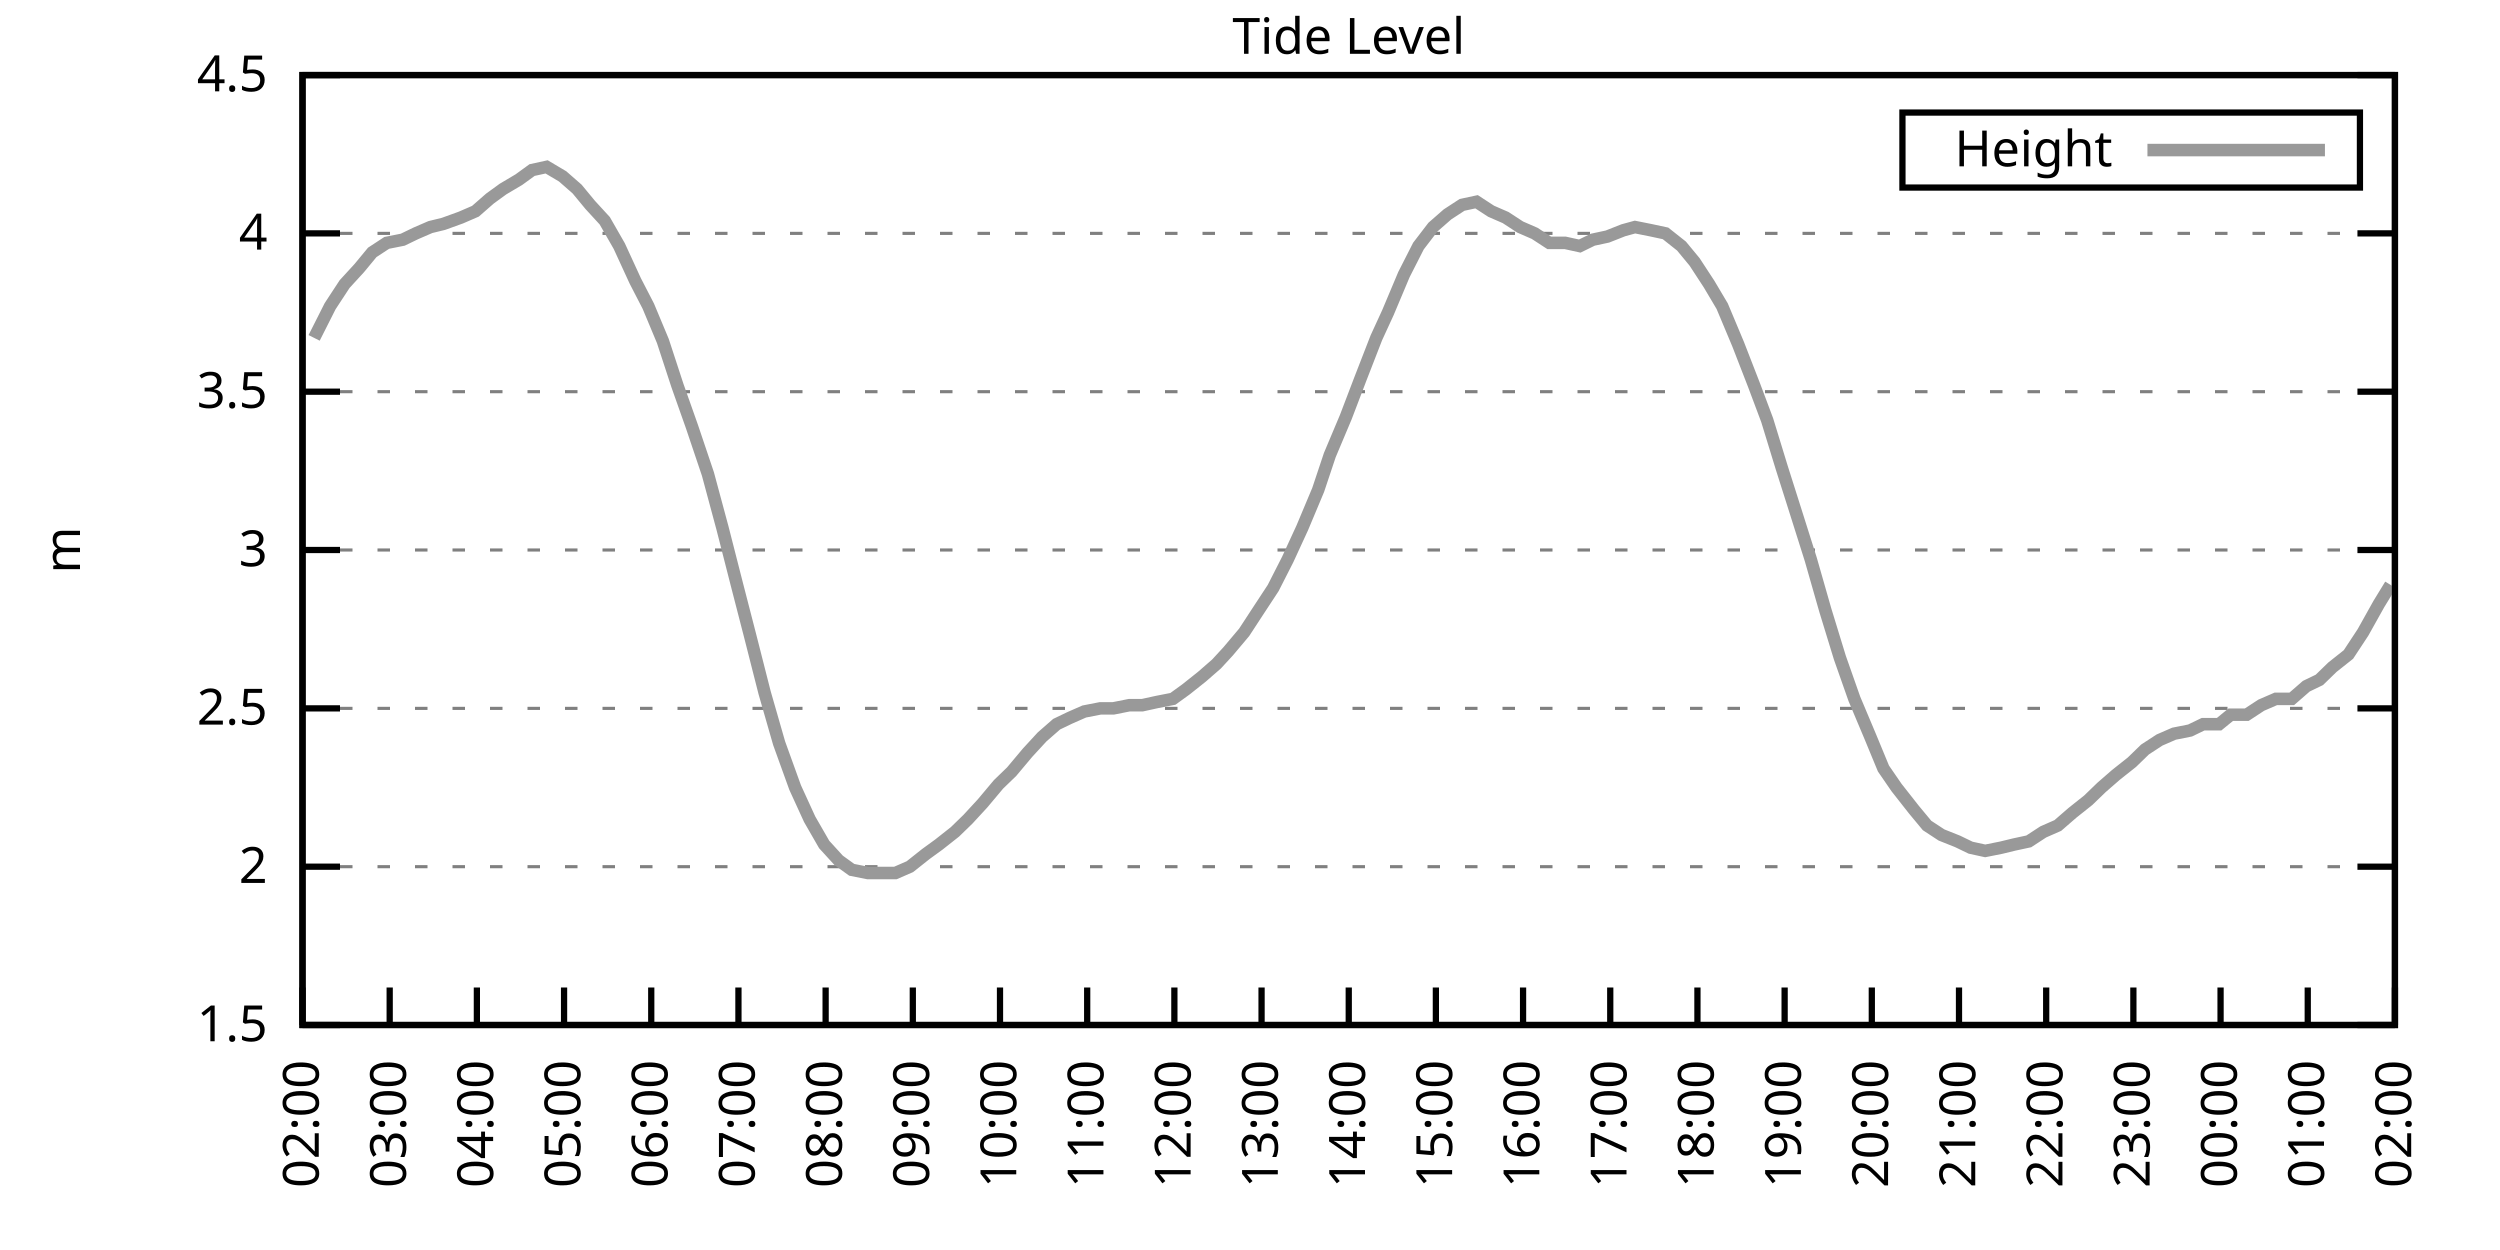
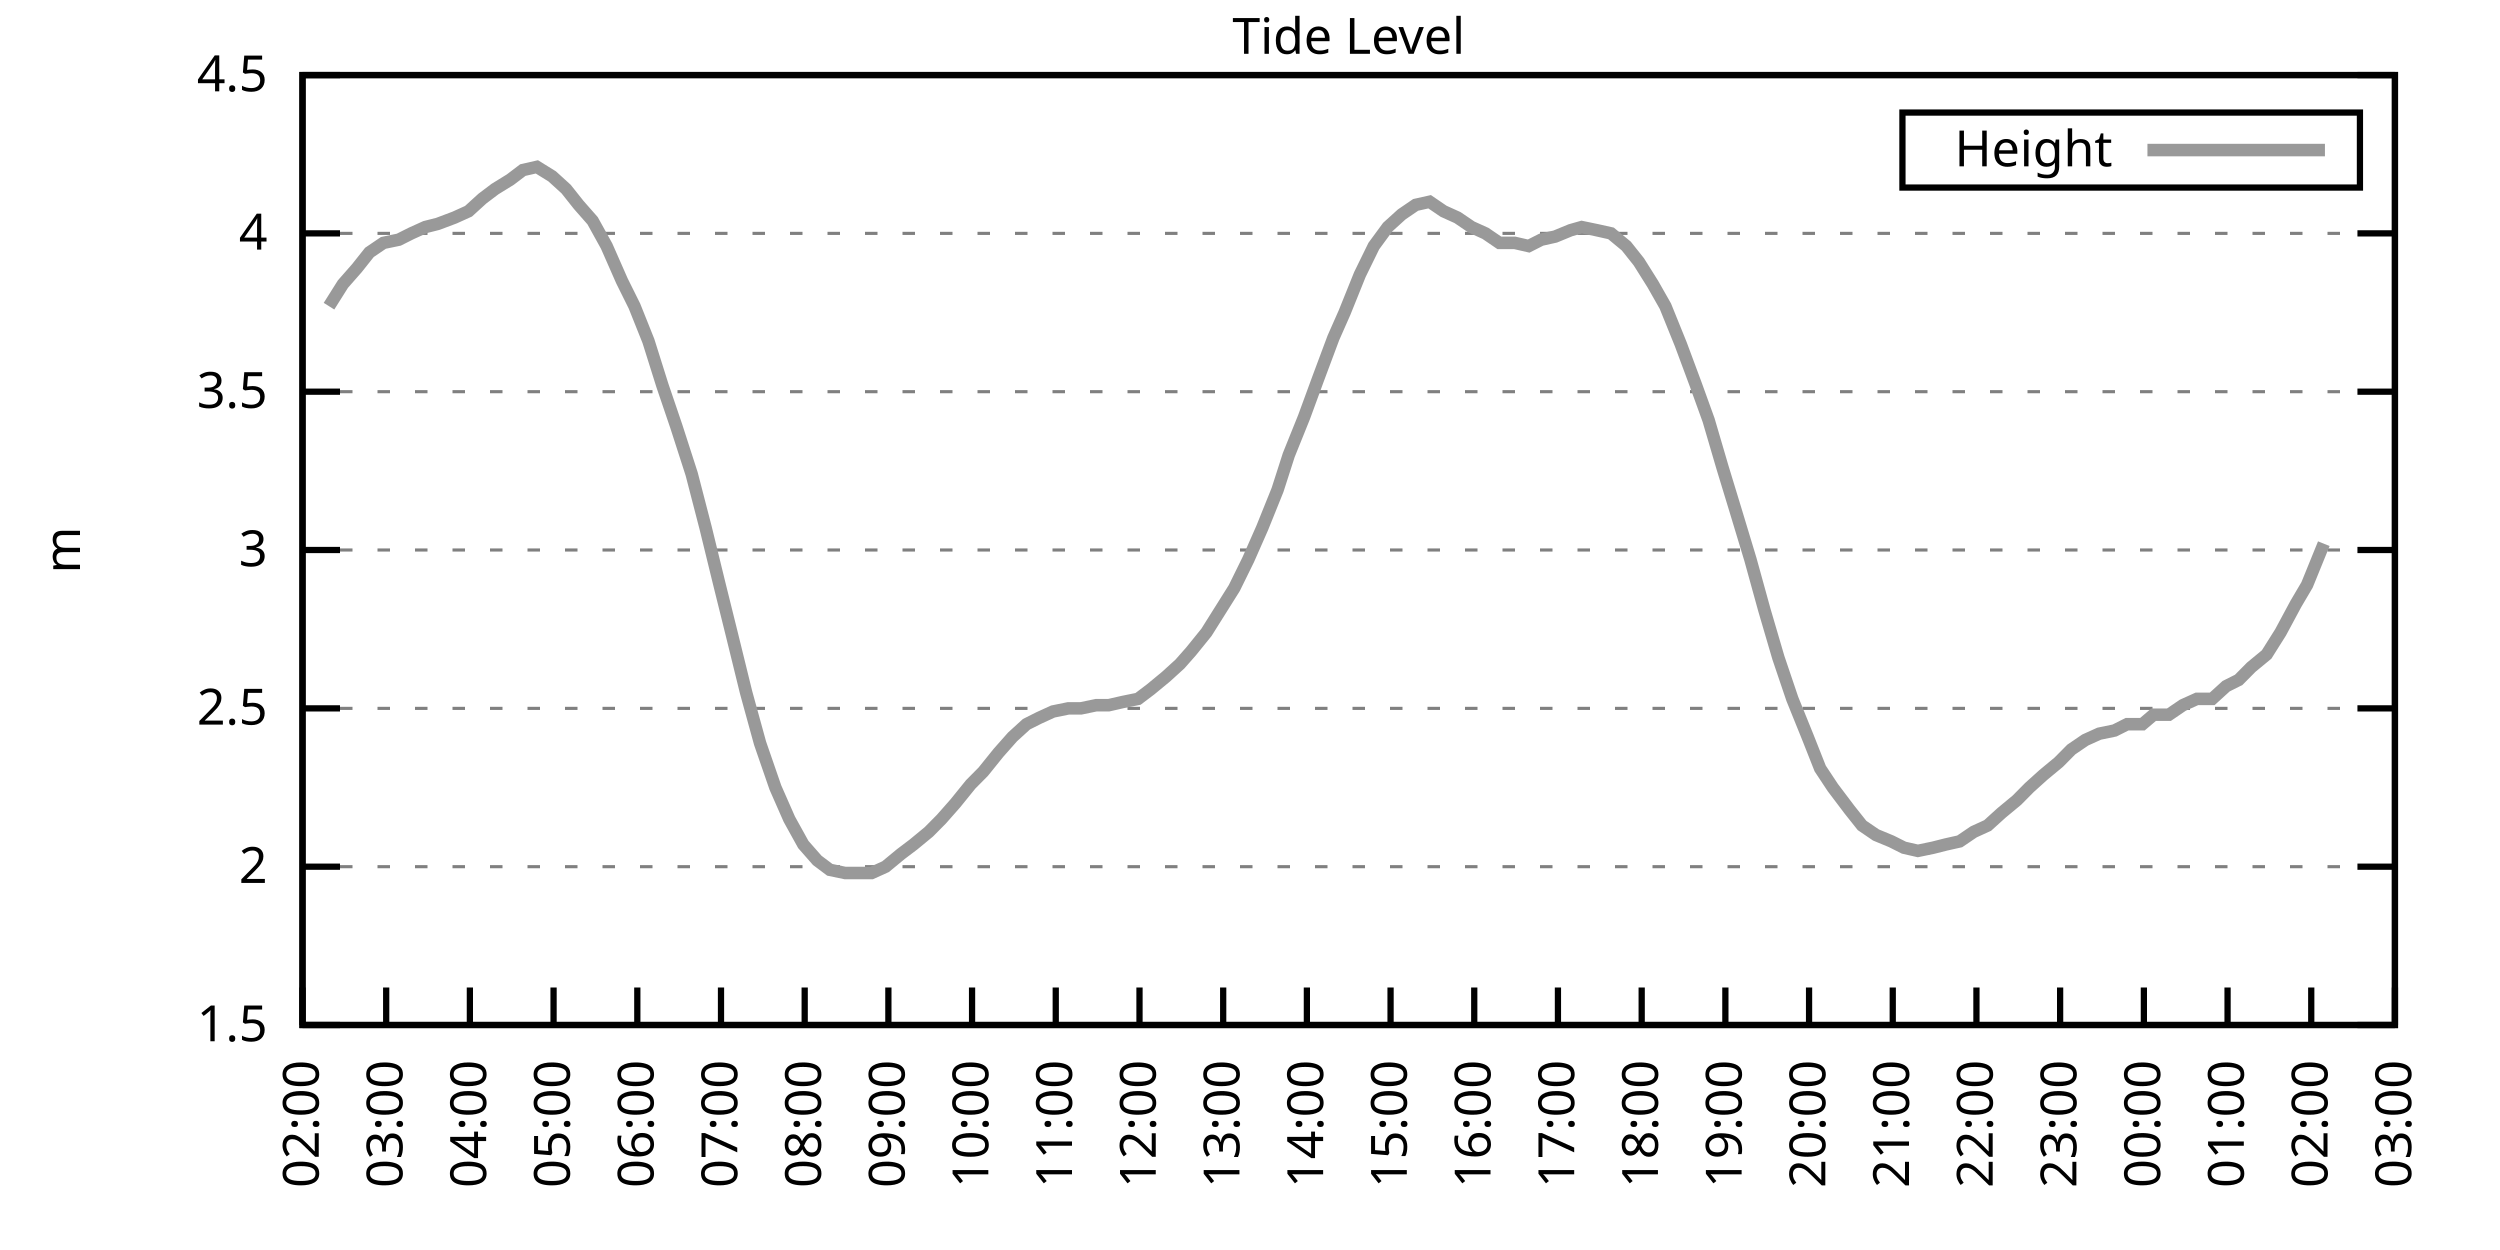
<svg xmlns="http://www.w3.org/2000/svg" xmlns:xlink="http://www.w3.org/1999/xlink" width="400" height="200" viewBox="0 0 400 200">
  <g id="gnuplot_canvas">
    <rect x="0" y="0" width="400" height="200" fill="none" />
    <defs>
      <circle id="gpDot" r="0.5" stroke-width="0.5" stroke="currentColor" />
      <path id="gpPt0" stroke-width="0.333" stroke="currentColor" d="M-1,0 h2 M0,-1 v2" />
      <path id="gpPt1" stroke-width="0.333" stroke="currentColor" d="M-1,-1 L1,1 M1,-1 L-1,1" />
      <path id="gpPt2" stroke-width="0.333" stroke="currentColor" d="M-1,0 L1,0 M0,-1 L0,1 M-1,-1 L1,1 M-1,1 L1,-1" />
      <rect id="gpPt3" stroke-width="0.333" stroke="currentColor" x="-1" y="-1" width="2" height="2" />
      <rect id="gpPt4" stroke-width="0.333" stroke="currentColor" fill="currentColor" x="-1" y="-1" width="2" height="2" />
      <circle id="gpPt5" stroke-width="0.333" stroke="currentColor" cx="0" cy="0" r="1" />
      <use xlink:href="#gpPt5" id="gpPt6" fill="currentColor" stroke="none" />
      <path id="gpPt7" stroke-width="0.333" stroke="currentColor" d="M0,-1.33 L-1.33,0.67 L1.33,0.67 z" />
      <use xlink:href="#gpPt7" id="gpPt8" fill="currentColor" stroke="none" />
      <use xlink:href="#gpPt7" id="gpPt9" stroke="currentColor" transform="rotate(180)" />
      <use xlink:href="#gpPt9" id="gpPt10" fill="currentColor" stroke="none" />
      <use xlink:href="#gpPt3" id="gpPt11" stroke="currentColor" transform="rotate(45)" />
      <use xlink:href="#gpPt11" id="gpPt12" fill="currentColor" stroke="none" />
      <path id="gpPt13" stroke-width="0.333" stroke="currentColor" d="M0,1.330 L1.265,0.411 L0.782,-1.067 L-0.782,-1.076 L-1.265,0.411 z" />
      <use xlink:href="#gpPt13" id="gpPt14" fill="currentColor" stroke="none" />
      <filter id="textbox" filterUnits="objectBoundingBox" x="0" y="0" height="1" width="1">
        <feFlood flood-color="white" flood-opacity="1" result="bgnd" />
        <feComposite in="SourceGraphic" in2="bgnd" operator="atop" />
      </filter>
      <filter id="greybox" filterUnits="objectBoundingBox" x="0" y="0" height="1" width="1">
        <feFlood flood-color="lightgrey" flood-opacity="1" result="grey" />
        <feComposite in="SourceGraphic" in2="grey" operator="atop" />
      </filter>
    </defs>
    <g fill="none" color="white" stroke="currentColor" stroke-width="1.00" stroke-linecap="butt" stroke-linejoin="miter">
</g>
    <g fill="none" color="black" stroke="currentColor" stroke-width="1.00" stroke-linecap="butt" stroke-linejoin="miter">
      <g stroke="none" shape-rendering="crispEdges">
        <polygon fill="rgb(255, 255, 255)" points="48.40,164.00 383.18,164.00 383.18,12.02 48.40,12.02 " />
      </g>
    </g>
    <g fill="none" color="black" stroke="currentColor" stroke-width="1.00" stroke-linecap="butt" stroke-linejoin="miter">
</g>
    <g fill="none" color="black" stroke="black" stroke-width="0.50" stroke-linecap="butt" stroke-linejoin="miter">
</g>
    <g fill="none" color="gray" stroke="currentColor" stroke-width="0.50" stroke-linecap="butt" stroke-linejoin="miter">
      <path stroke="gray" stroke-dasharray="2,4" class="gridline" d="M48.40,164.00 L383.19,164.00  " />
    </g>
    <g fill="none" color="gray" stroke="gray" stroke-width="1.00" stroke-linecap="butt" stroke-linejoin="miter">
</g>
    <g fill="none" color="black" stroke="currentColor" stroke-width="1.00" stroke-linecap="butt" stroke-linejoin="miter">
      <path stroke="black" d="M48.40,164.00 L54.40,164.00 M383.19,164.00 L377.19,164.00  " />
      <g transform="translate(42.80,166.60)" stroke="none" fill="black" font-family="Sans" font-size="8.00" text-anchor="end">
        <text>
          <tspan font-family="Sans"> 1.5</tspan>
        </text>
      </g>
    </g>
    <g fill="none" color="black" stroke="currentColor" stroke-width="1.00" stroke-linecap="butt" stroke-linejoin="miter">
</g>
    <g fill="none" color="black" stroke="black" stroke-width="0.50" stroke-linecap="butt" stroke-linejoin="miter">
</g>
    <g fill="none" color="gray" stroke="currentColor" stroke-width="0.50" stroke-linecap="butt" stroke-linejoin="miter">
      <path stroke="gray" stroke-dasharray="2,4" class="gridline" d="M48.40,138.67 L383.19,138.67  " />
    </g>
    <g fill="none" color="gray" stroke="gray" stroke-width="1.00" stroke-linecap="butt" stroke-linejoin="miter">
</g>
    <g fill="none" color="black" stroke="currentColor" stroke-width="1.00" stroke-linecap="butt" stroke-linejoin="miter">
      <path stroke="black" d="M48.40,138.67 L54.40,138.67 M383.19,138.67 L377.19,138.67  " />
      <g transform="translate(42.80,141.27)" stroke="none" fill="black" font-family="Sans" font-size="8.00" text-anchor="end">
        <text>
          <tspan font-family="Sans"> 2</tspan>
        </text>
      </g>
    </g>
    <g fill="none" color="black" stroke="currentColor" stroke-width="1.00" stroke-linecap="butt" stroke-linejoin="miter">
</g>
    <g fill="none" color="black" stroke="black" stroke-width="0.50" stroke-linecap="butt" stroke-linejoin="miter">
</g>
    <g fill="none" color="gray" stroke="currentColor" stroke-width="0.50" stroke-linecap="butt" stroke-linejoin="miter">
      <path stroke="gray" stroke-dasharray="2,4" class="gridline" d="M48.40,113.34 L383.19,113.34  " />
    </g>
    <g fill="none" color="gray" stroke="gray" stroke-width="1.00" stroke-linecap="butt" stroke-linejoin="miter">
</g>
    <g fill="none" color="black" stroke="currentColor" stroke-width="1.00" stroke-linecap="butt" stroke-linejoin="miter">
      <path stroke="black" d="M48.40,113.34 L54.40,113.34 M383.19,113.34 L377.19,113.34  " />
      <g transform="translate(42.80,115.94)" stroke="none" fill="black" font-family="Sans" font-size="8.00" text-anchor="end">
        <text>
          <tspan font-family="Sans"> 2.5</tspan>
        </text>
      </g>
    </g>
    <g fill="none" color="black" stroke="currentColor" stroke-width="1.00" stroke-linecap="butt" stroke-linejoin="miter">
</g>
    <g fill="none" color="black" stroke="black" stroke-width="0.50" stroke-linecap="butt" stroke-linejoin="miter">
</g>
    <g fill="none" color="gray" stroke="currentColor" stroke-width="0.50" stroke-linecap="butt" stroke-linejoin="miter">
      <path stroke="gray" stroke-dasharray="2,4" class="gridline" d="M48.40,88.00 L383.19,88.00  " />
    </g>
    <g fill="none" color="gray" stroke="gray" stroke-width="1.00" stroke-linecap="butt" stroke-linejoin="miter">
</g>
    <g fill="none" color="black" stroke="currentColor" stroke-width="1.00" stroke-linecap="butt" stroke-linejoin="miter">
      <path stroke="black" d="M48.40,88.00 L54.40,88.00 M383.19,88.00 L377.19,88.00  " />
      <g transform="translate(42.80,90.60)" stroke="none" fill="black" font-family="Sans" font-size="8.00" text-anchor="end">
        <text>
          <tspan font-family="Sans"> 3</tspan>
        </text>
      </g>
    </g>
    <g fill="none" color="black" stroke="currentColor" stroke-width="1.00" stroke-linecap="butt" stroke-linejoin="miter">
</g>
    <g fill="none" color="black" stroke="black" stroke-width="0.50" stroke-linecap="butt" stroke-linejoin="miter">
</g>
    <g fill="none" color="gray" stroke="currentColor" stroke-width="0.50" stroke-linecap="butt" stroke-linejoin="miter">
      <path stroke="gray" stroke-dasharray="2,4" class="gridline" d="M48.40,62.67 L383.19,62.67  " />
    </g>
    <g fill="none" color="gray" stroke="gray" stroke-width="1.00" stroke-linecap="butt" stroke-linejoin="miter">
</g>
    <g fill="none" color="black" stroke="currentColor" stroke-width="1.00" stroke-linecap="butt" stroke-linejoin="miter">
      <path stroke="black" d="M48.40,62.67 L54.40,62.67 M383.19,62.67 L377.19,62.67  " />
      <g transform="translate(42.80,65.27)" stroke="none" fill="black" font-family="Sans" font-size="8.00" text-anchor="end">
        <text>
          <tspan font-family="Sans"> 3.5</tspan>
        </text>
      </g>
    </g>
    <g fill="none" color="black" stroke="currentColor" stroke-width="1.00" stroke-linecap="butt" stroke-linejoin="miter">
</g>
    <g fill="none" color="black" stroke="black" stroke-width="0.50" stroke-linecap="butt" stroke-linejoin="miter">
</g>
    <g fill="none" color="gray" stroke="currentColor" stroke-width="0.50" stroke-linecap="butt" stroke-linejoin="miter">
      <path stroke="gray" stroke-dasharray="2,4" class="gridline" d="M48.40,37.34 L383.19,37.34  " />
    </g>
    <g fill="none" color="gray" stroke="gray" stroke-width="1.00" stroke-linecap="butt" stroke-linejoin="miter">
</g>
    <g fill="none" color="black" stroke="currentColor" stroke-width="1.00" stroke-linecap="butt" stroke-linejoin="miter">
      <path stroke="black" d="M48.40,37.34 L54.40,37.34 M383.19,37.34 L377.19,37.34  " />
      <g transform="translate(42.80,39.94)" stroke="none" fill="black" font-family="Sans" font-size="8.00" text-anchor="end">
        <text>
          <tspan font-family="Sans"> 4</tspan>
        </text>
      </g>
    </g>
    <g fill="none" color="black" stroke="currentColor" stroke-width="1.00" stroke-linecap="butt" stroke-linejoin="miter">
</g>
    <g fill="none" color="black" stroke="black" stroke-width="0.50" stroke-linecap="butt" stroke-linejoin="miter">
</g>
    <g fill="none" color="gray" stroke="currentColor" stroke-width="0.50" stroke-linecap="butt" stroke-linejoin="miter">
      <path stroke="gray" stroke-dasharray="2,4" class="gridline" d="M48.40,12.01 L383.19,12.01  " />
    </g>
    <g fill="none" color="gray" stroke="gray" stroke-width="1.00" stroke-linecap="butt" stroke-linejoin="miter">
</g>
    <g fill="none" color="black" stroke="currentColor" stroke-width="1.00" stroke-linecap="butt" stroke-linejoin="miter">
      <path stroke="black" d="M48.40,12.01 L54.40,12.01 M383.19,12.01 L377.19,12.01  " />
      <g transform="translate(42.80,14.61)" stroke="none" fill="black" font-family="Sans" font-size="8.00" text-anchor="end">
        <text>
          <tspan font-family="Sans"> 4.5</tspan>
        </text>
      </g>
    </g>
    <g fill="none" color="black" stroke="currentColor" stroke-width="1.00" stroke-linecap="butt" stroke-linejoin="miter">
      <path stroke="black" d="M48.40,164.00 L48.40,158.00  " />
      <g transform="translate(51.00,169.60) rotate(270.00)" stroke="none" fill="black" font-family="Sans" font-size="8.00" text-anchor="end">
        <text>
          <tspan font-family="Sans">02:00</tspan>
        </text>
      </g>
    </g>
    <g fill="none" color="black" stroke="currentColor" stroke-width="1.00" stroke-linecap="butt" stroke-linejoin="miter">
-       <path stroke="black" d="M62.35,164.00 L62.35,158.00  " />
-       <g transform="translate(64.95,169.60) rotate(270.00)" stroke="none" fill="black" font-family="Sans" font-size="8.00" text-anchor="end">
+       <path stroke="black" d="M61.79,164.00 L61.79,158.00  " />
+       <g transform="translate(64.39,169.60) rotate(270.00)" stroke="none" fill="black" font-family="Sans" font-size="8.00" text-anchor="end">
        <text>
          <tspan font-family="Sans">03:00</tspan>
        </text>
      </g>
    </g>
    <g fill="none" color="black" stroke="currentColor" stroke-width="1.00" stroke-linecap="butt" stroke-linejoin="miter">
-       <path stroke="black" d="M76.30,164.00 L76.30,158.00  " />
-       <g transform="translate(78.90,169.60) rotate(270.00)" stroke="none" fill="black" font-family="Sans" font-size="8.00" text-anchor="end">
+       <path stroke="black" d="M75.18,164.00 L75.18,158.00  " />
+       <g transform="translate(77.78,169.60) rotate(270.00)" stroke="none" fill="black" font-family="Sans" font-size="8.00" text-anchor="end">
        <text>
          <tspan font-family="Sans">04:00</tspan>
        </text>
      </g>
    </g>
    <g fill="none" color="black" stroke="currentColor" stroke-width="1.00" stroke-linecap="butt" stroke-linejoin="miter">
-       <path stroke="black" d="M90.25,164.00 L90.25,158.00  " />
-       <g transform="translate(92.85,169.60) rotate(270.00)" stroke="none" fill="black" font-family="Sans" font-size="8.00" text-anchor="end">
+       <path stroke="black" d="M88.57,164.00 L88.57,158.00  " />
+       <g transform="translate(91.17,169.60) rotate(270.00)" stroke="none" fill="black" font-family="Sans" font-size="8.00" text-anchor="end">
        <text>
          <tspan font-family="Sans">05:00</tspan>
        </text>
      </g>
    </g>
    <g fill="none" color="black" stroke="currentColor" stroke-width="1.00" stroke-linecap="butt" stroke-linejoin="miter">
-       <path stroke="black" d="M104.20,164.00 L104.20,158.00  " />
-       <g transform="translate(106.80,169.60) rotate(270.00)" stroke="none" fill="black" font-family="Sans" font-size="8.00" text-anchor="end">
+       <path stroke="black" d="M101.97,164.00 L101.97,158.00  " />
+       <g transform="translate(104.57,169.60) rotate(270.00)" stroke="none" fill="black" font-family="Sans" font-size="8.00" text-anchor="end">
        <text>
          <tspan font-family="Sans">06:00</tspan>
        </text>
      </g>
    </g>
    <g fill="none" color="black" stroke="currentColor" stroke-width="1.00" stroke-linecap="butt" stroke-linejoin="miter">
-       <path stroke="black" d="M118.15,164.00 L118.15,158.00  " />
-       <g transform="translate(120.75,169.60) rotate(270.00)" stroke="none" fill="black" font-family="Sans" font-size="8.00" text-anchor="end">
+       <path stroke="black" d="M115.36,164.00 L115.36,158.00  " />
+       <g transform="translate(117.96,169.60) rotate(270.00)" stroke="none" fill="black" font-family="Sans" font-size="8.00" text-anchor="end">
        <text>
          <tspan font-family="Sans">07:00</tspan>
        </text>
      </g>
    </g>
    <g fill="none" color="black" stroke="currentColor" stroke-width="1.00" stroke-linecap="butt" stroke-linejoin="miter">
-       <path stroke="black" d="M132.10,164.00 L132.10,158.00  " />
-       <g transform="translate(134.70,169.60) rotate(270.00)" stroke="none" fill="black" font-family="Sans" font-size="8.00" text-anchor="end">
+       <path stroke="black" d="M128.75,164.00 L128.75,158.00  " />
+       <g transform="translate(131.35,169.60) rotate(270.00)" stroke="none" fill="black" font-family="Sans" font-size="8.00" text-anchor="end">
        <text>
          <tspan font-family="Sans">08:00</tspan>
        </text>
      </g>
    </g>
    <g fill="none" color="black" stroke="currentColor" stroke-width="1.00" stroke-linecap="butt" stroke-linejoin="miter">
-       <path stroke="black" d="M146.05,164.00 L146.05,158.00  " />
-       <g transform="translate(148.65,169.60) rotate(270.00)" stroke="none" fill="black" font-family="Sans" font-size="8.00" text-anchor="end">
+       <path stroke="black" d="M142.14,164.00 L142.14,158.00  " />
+       <g transform="translate(144.74,169.60) rotate(270.00)" stroke="none" fill="black" font-family="Sans" font-size="8.00" text-anchor="end">
        <text>
          <tspan font-family="Sans">09:00</tspan>
        </text>
      </g>
    </g>
    <g fill="none" color="black" stroke="currentColor" stroke-width="1.00" stroke-linecap="butt" stroke-linejoin="miter">
-       <path stroke="black" d="M160.00,164.00 L160.00,158.00  " />
-       <g transform="translate(162.60,169.60) rotate(270.00)" stroke="none" fill="black" font-family="Sans" font-size="8.00" text-anchor="end">
+       <path stroke="black" d="M155.53,164.00 L155.53,158.00  " />
+       <g transform="translate(158.13,169.60) rotate(270.00)" stroke="none" fill="black" font-family="Sans" font-size="8.00" text-anchor="end">
        <text>
          <tspan font-family="Sans">10:00</tspan>
        </text>
      </g>
    </g>
    <g fill="none" color="black" stroke="currentColor" stroke-width="1.00" stroke-linecap="butt" stroke-linejoin="miter">
-       <path stroke="black" d="M173.95,164.00 L173.95,158.00  " />
-       <g transform="translate(176.55,169.60) rotate(270.00)" stroke="none" fill="black" font-family="Sans" font-size="8.00" text-anchor="end">
+       <path stroke="black" d="M168.92,164.00 L168.92,158.00  " />
+       <g transform="translate(171.52,169.60) rotate(270.00)" stroke="none" fill="black" font-family="Sans" font-size="8.00" text-anchor="end">
        <text>
          <tspan font-family="Sans">11:00</tspan>
        </text>
      </g>
    </g>
    <g fill="none" color="black" stroke="currentColor" stroke-width="1.00" stroke-linecap="butt" stroke-linejoin="miter">
-       <path stroke="black" d="M187.90,164.00 L187.90,158.00  " />
-       <g transform="translate(190.50,169.60) rotate(270.00)" stroke="none" fill="black" font-family="Sans" font-size="8.00" text-anchor="end">
+       <path stroke="black" d="M182.32,164.00 L182.32,158.00  " />
+       <g transform="translate(184.92,169.60) rotate(270.00)" stroke="none" fill="black" font-family="Sans" font-size="8.00" text-anchor="end">
        <text>
          <tspan font-family="Sans">12:00</tspan>
        </text>
      </g>
    </g>
    <g fill="none" color="black" stroke="currentColor" stroke-width="1.00" stroke-linecap="butt" stroke-linejoin="miter">
-       <path stroke="black" d="M201.85,164.00 L201.85,158.00  " />
-       <g transform="translate(204.45,169.60) rotate(270.00)" stroke="none" fill="black" font-family="Sans" font-size="8.00" text-anchor="end">
+       <path stroke="black" d="M195.71,164.00 L195.71,158.00  " />
+       <g transform="translate(198.31,169.60) rotate(270.00)" stroke="none" fill="black" font-family="Sans" font-size="8.00" text-anchor="end">
        <text>
          <tspan font-family="Sans">13:00</tspan>
        </text>
      </g>
    </g>
    <g fill="none" color="black" stroke="currentColor" stroke-width="1.00" stroke-linecap="butt" stroke-linejoin="miter">
-       <path stroke="black" d="M215.80,164.00 L215.80,158.00  " />
-       <g transform="translate(218.40,169.60) rotate(270.00)" stroke="none" fill="black" font-family="Sans" font-size="8.00" text-anchor="end">
+       <path stroke="black" d="M209.10,164.00 L209.10,158.00  " />
+       <g transform="translate(211.70,169.60) rotate(270.00)" stroke="none" fill="black" font-family="Sans" font-size="8.00" text-anchor="end">
        <text>
          <tspan font-family="Sans">14:00</tspan>
        </text>
      </g>
    </g>
    <g fill="none" color="black" stroke="currentColor" stroke-width="1.00" stroke-linecap="butt" stroke-linejoin="miter">
-       <path stroke="black" d="M229.74,164.00 L229.74,158.00  " />
-       <g transform="translate(232.34,169.60) rotate(270.00)" stroke="none" fill="black" font-family="Sans" font-size="8.00" text-anchor="end">
+       <path stroke="black" d="M222.49,164.00 L222.49,158.00  " />
+       <g transform="translate(225.09,169.60) rotate(270.00)" stroke="none" fill="black" font-family="Sans" font-size="8.00" text-anchor="end">
        <text>
          <tspan font-family="Sans">15:00</tspan>
        </text>
      </g>
    </g>
    <g fill="none" color="black" stroke="currentColor" stroke-width="1.00" stroke-linecap="butt" stroke-linejoin="miter">
-       <path stroke="black" d="M243.69,164.00 L243.69,158.00  " />
-       <g transform="translate(246.29,169.60) rotate(270.00)" stroke="none" fill="black" font-family="Sans" font-size="8.00" text-anchor="end">
+       <path stroke="black" d="M235.88,164.00 L235.88,158.00  " />
+       <g transform="translate(238.48,169.60) rotate(270.00)" stroke="none" fill="black" font-family="Sans" font-size="8.00" text-anchor="end">
        <text>
          <tspan font-family="Sans">16:00</tspan>
        </text>
      </g>
    </g>
    <g fill="none" color="black" stroke="currentColor" stroke-width="1.00" stroke-linecap="butt" stroke-linejoin="miter">
-       <path stroke="black" d="M257.64,164.00 L257.64,158.00  " />
-       <g transform="translate(260.24,169.60) rotate(270.00)" stroke="none" fill="black" font-family="Sans" font-size="8.00" text-anchor="end">
+       <path stroke="black" d="M249.27,164.00 L249.27,158.00  " />
+       <g transform="translate(251.87,169.60) rotate(270.00)" stroke="none" fill="black" font-family="Sans" font-size="8.00" text-anchor="end">
        <text>
          <tspan font-family="Sans">17:00</tspan>
        </text>
      </g>
    </g>
    <g fill="none" color="black" stroke="currentColor" stroke-width="1.00" stroke-linecap="butt" stroke-linejoin="miter">
-       <path stroke="black" d="M271.59,164.00 L271.59,158.00  " />
-       <g transform="translate(274.19,169.60) rotate(270.00)" stroke="none" fill="black" font-family="Sans" font-size="8.00" text-anchor="end">
+       <path stroke="black" d="M262.67,164.00 L262.67,158.00  " />
+       <g transform="translate(265.27,169.60) rotate(270.00)" stroke="none" fill="black" font-family="Sans" font-size="8.00" text-anchor="end">
        <text>
          <tspan font-family="Sans">18:00</tspan>
        </text>
      </g>
    </g>
    <g fill="none" color="black" stroke="currentColor" stroke-width="1.00" stroke-linecap="butt" stroke-linejoin="miter">
-       <path stroke="black" d="M285.54,164.00 L285.54,158.00  " />
-       <g transform="translate(288.14,169.60) rotate(270.00)" stroke="none" fill="black" font-family="Sans" font-size="8.00" text-anchor="end">
+       <path stroke="black" d="M276.06,164.00 L276.06,158.00  " />
+       <g transform="translate(278.66,169.60) rotate(270.00)" stroke="none" fill="black" font-family="Sans" font-size="8.00" text-anchor="end">
        <text>
          <tspan font-family="Sans">19:00</tspan>
        </text>
      </g>
    </g>
    <g fill="none" color="black" stroke="currentColor" stroke-width="1.00" stroke-linecap="butt" stroke-linejoin="miter">
-       <path stroke="black" d="M299.49,164.00 L299.49,158.00  " />
-       <g transform="translate(302.09,169.60) rotate(270.00)" stroke="none" fill="black" font-family="Sans" font-size="8.00" text-anchor="end">
+       <path stroke="black" d="M289.45,164.00 L289.45,158.00  " />
+       <g transform="translate(292.05,169.60) rotate(270.00)" stroke="none" fill="black" font-family="Sans" font-size="8.00" text-anchor="end">
        <text>
          <tspan font-family="Sans">20:00</tspan>
        </text>
      </g>
    </g>
    <g fill="none" color="black" stroke="currentColor" stroke-width="1.00" stroke-linecap="butt" stroke-linejoin="miter">
-       <path stroke="black" d="M313.44,164.00 L313.44,158.00  " />
-       <g transform="translate(316.04,169.60) rotate(270.00)" stroke="none" fill="black" font-family="Sans" font-size="8.00" text-anchor="end">
+       <path stroke="black" d="M302.84,164.00 L302.84,158.00  " />
+       <g transform="translate(305.44,169.60) rotate(270.00)" stroke="none" fill="black" font-family="Sans" font-size="8.00" text-anchor="end">
        <text>
          <tspan font-family="Sans">21:00</tspan>
        </text>
      </g>
    </g>
    <g fill="none" color="black" stroke="currentColor" stroke-width="1.00" stroke-linecap="butt" stroke-linejoin="miter">
-       <path stroke="black" d="M327.39,164.00 L327.39,158.00  " />
-       <g transform="translate(329.99,169.60) rotate(270.00)" stroke="none" fill="black" font-family="Sans" font-size="8.00" text-anchor="end">
+       <path stroke="black" d="M316.23,164.00 L316.23,158.00  " />
+       <g transform="translate(318.83,169.60) rotate(270.00)" stroke="none" fill="black" font-family="Sans" font-size="8.00" text-anchor="end">
        <text>
          <tspan font-family="Sans">22:00</tspan>
        </text>
      </g>
    </g>
    <g fill="none" color="black" stroke="currentColor" stroke-width="1.00" stroke-linecap="butt" stroke-linejoin="miter">
-       <path stroke="black" d="M341.34,164.00 L341.34,158.00  " />
-       <g transform="translate(343.94,169.60) rotate(270.00)" stroke="none" fill="black" font-family="Sans" font-size="8.00" text-anchor="end">
+       <path stroke="black" d="M329.62,164.00 L329.62,158.00  " />
+       <g transform="translate(332.22,169.60) rotate(270.00)" stroke="none" fill="black" font-family="Sans" font-size="8.00" text-anchor="end">
        <text>
          <tspan font-family="Sans">23:00</tspan>
        </text>
      </g>
    </g>
    <g fill="none" color="black" stroke="currentColor" stroke-width="1.00" stroke-linecap="butt" stroke-linejoin="miter">
-       <path stroke="black" d="M355.29,164.00 L355.29,158.00  " />
-       <g transform="translate(357.89,169.60) rotate(270.00)" stroke="none" fill="black" font-family="Sans" font-size="8.00" text-anchor="end">
+       <path stroke="black" d="M343.02,164.00 L343.02,158.00  " />
+       <g transform="translate(345.62,169.60) rotate(270.00)" stroke="none" fill="black" font-family="Sans" font-size="8.00" text-anchor="end">
        <text>
          <tspan font-family="Sans">00:00</tspan>
        </text>
      </g>
    </g>
    <g fill="none" color="black" stroke="currentColor" stroke-width="1.00" stroke-linecap="butt" stroke-linejoin="miter">
-       <path stroke="black" d="M369.24,164.00 L369.24,158.00  " />
-       <g transform="translate(371.84,169.60) rotate(270.00)" stroke="none" fill="black" font-family="Sans" font-size="8.00" text-anchor="end">
+       <path stroke="black" d="M356.41,164.00 L356.41,158.00  " />
+       <g transform="translate(359.01,169.60) rotate(270.00)" stroke="none" fill="black" font-family="Sans" font-size="8.00" text-anchor="end">
        <text>
          <tspan font-family="Sans">01:00</tspan>
+         </text>
+       </g>
+     </g>
+     <g fill="none" color="black" stroke="currentColor" stroke-width="1.00" stroke-linecap="butt" stroke-linejoin="miter">
+       <path stroke="black" d="M369.80,164.00 L369.80,158.00  " />
+       <g transform="translate(372.40,169.60) rotate(270.00)" stroke="none" fill="black" font-family="Sans" font-size="8.00" text-anchor="end">
+         <text>
+           <tspan font-family="Sans">02:00</tspan>
        </text>
      </g>
    </g>
    <g fill="none" color="black" stroke="currentColor" stroke-width="1.00" stroke-linecap="butt" stroke-linejoin="miter">
      <path stroke="black" d="M383.19,164.00 L383.19,158.00  " />
      <g transform="translate(385.79,169.60) rotate(270.00)" stroke="none" fill="black" font-family="Sans" font-size="8.00" text-anchor="end">
        <text>
-           <tspan font-family="Sans">02:00</tspan>
+           <tspan font-family="Sans">03:00</tspan>
        </text>
      </g>
    </g>
    <g fill="none" color="black" stroke="currentColor" stroke-width="1.00" stroke-linecap="butt" stroke-linejoin="miter">
</g>
    <g fill="none" color="black" stroke="currentColor" stroke-width="1.00" stroke-linecap="butt" stroke-linejoin="miter">
      <path stroke="black" d="M48.40,12.01 L48.40,164.00 L383.19,164.00 L383.19,12.01 L48.40,12.01 Z  " />
    </g>
    <g fill="none" color="black" stroke="currentColor" stroke-width="1.00" stroke-linecap="butt" stroke-linejoin="miter">
</g>
    <g fill="none" color="black" stroke="currentColor" stroke-width="1.00" stroke-linecap="butt" stroke-linejoin="miter">
      <path stroke="black" d="M304.39,30.01 L304.39,18.01 L377.59,18.01 L377.59,30.01 L304.39,30.01 Z  " />
    </g>
    <g id="Tide_level_plot_1">
      <g fill="none" color="white" stroke="black" stroke-width="2.00" stroke-linecap="butt" stroke-linejoin="miter">
</g>
      <g fill="none" color="black" stroke="currentColor" stroke-width="2.00" stroke-linecap="butt" stroke-linejoin="miter">
        <g transform="translate(337.99,26.61)" stroke="none" fill="black" font-family="Sans" font-size="8.00" text-anchor="end">
          <text>
            <tspan font-family="Sans">Height</tspan>
          </text>
        </g>
      </g>
      <g fill="none" color="black" stroke="currentColor" stroke-width="2.00" stroke-linecap="butt" stroke-linejoin="miter">
-         <path stroke="rgb(153, 153, 153)" d="M343.59,24.01 L371.99,24.01 M50.26,54.06 L52.82,48.99 L55.14,45.45 L57.47,42.91 L59.56,40.38 L61.88,38.86   L64.44,38.35 L66.53,37.34 L68.86,36.33 L70.95,35.82 L73.74,34.81 L76.07,33.80 L78.39,31.77 L80.48,30.25   L83.04,28.73 L85.13,27.21 L87.46,26.70 L90.02,28.22 L92.34,30.25 L94.43,32.78 L96.76,35.32 L99.08,39.37   L101.64,44.94 L103.73,48.99 L106.06,54.57 L108.38,61.66 L110.71,68.25 L113.27,75.85 L115.59,84.46 L117.92,93.58   L120.01,101.68 L122.33,110.80 L124.66,118.91 L127.22,126.00 L129.54,131.07 L131.87,135.12 L134.19,137.66 L136.28,139.17   L138.84,139.68 L141.16,139.68 L143.26,139.68 L145.58,138.67 L148.14,136.64 L150.23,135.12 L152.79,133.10 L154.88,131.07   L157.21,128.54 L159.76,125.50 L161.86,123.47 L164.41,120.43 L166.74,117.90 L169.06,115.87 L171.16,114.86 L173.48,113.84   L176.04,113.34 L178.13,113.34 L180.69,112.83 L182.78,112.83 L185.11,112.32 L187.66,111.82 L189.76,110.30 L192.31,108.27   L194.64,106.24 L196.50,104.22 L199.06,101.18 L201.38,97.63 L203.71,94.08 L206.03,89.52 L208.36,84.46 L210.91,78.38   L212.77,72.81 L215.33,66.73 L217.65,60.65 L220.21,54.06 L222.07,50.01 L224.63,43.93 L226.95,39.37 L229.28,36.33   L231.60,34.30 L233.93,32.78 L236.25,32.28 L238.58,33.80 L240.90,34.81 L243.23,36.33 L245.55,37.34 L247.88,38.86   L250.44,38.86 L252.76,39.37 L254.85,38.35 L257.18,37.85 L259.74,36.84 L261.60,36.33 L264.15,36.84 L266.48,37.34   L269.04,39.37 L271.13,41.90 L273.45,45.45 L275.55,48.99 L278.10,55.07 L280.66,61.66 L282.75,67.23 L285.08,74.83   L287.17,81.42 L289.73,89.52 L292.05,97.63 L294.38,105.23 L296.70,111.82 L299.26,117.90 L301.35,122.96 L303.44,126.00   L306.23,129.55 L308.33,132.08 L310.65,133.60 L313.21,134.62 L315.30,135.63 L317.63,136.14 L320.18,135.63 L322.28,135.12   L324.60,134.62 L326.93,133.10 L329.25,132.08 L331.58,130.06 L334.13,128.03 L336.23,126.00 L338.55,123.98 L341.11,121.95   L343.20,119.92 L345.53,118.40 L347.85,117.39 L350.41,116.88 L352.50,115.87 L355.06,115.87 L356.92,114.35 L359.48,114.35   L361.80,112.83 L364.13,111.82 L366.68,111.82 L369.01,109.79 L371.10,108.78 L373.19,106.75 L375.75,104.72 L378.08,101.18   L380.63,96.62 L382.49,93.58  " />
+         <path stroke="rgb(153, 153, 153)" d="M343.59,24.01 L371.99,24.01 M52.64,48.99 L54.87,45.45 L57.10,42.91 L59.11,40.38 L61.35,38.86 L63.80,38.35   L65.81,37.34 L68.04,36.33 L70.05,35.82 L72.73,34.81 L74.96,33.80 L77.19,31.77 L79.20,30.25 L81.66,28.73   L83.66,27.21 L85.90,26.70 L88.35,28.22 L90.58,30.25 L92.59,32.78 L94.82,35.32 L97.06,39.37 L99.51,44.94   L101.52,48.99 L103.75,54.57 L105.98,61.66 L108.22,68.25 L110.67,75.85 L112.90,84.46 L115.13,93.58 L117.14,101.68   L119.38,110.80 L121.61,118.91 L124.06,126.00 L126.29,131.07 L128.53,135.12 L130.76,137.66 L132.77,139.17 L135.22,139.68   L137.45,139.68 L139.46,139.68 L141.69,138.67 L144.15,136.64 L146.16,135.12 L148.61,133.10 L150.62,131.07 L152.85,128.54   L155.31,125.50 L157.32,123.47 L159.77,120.43 L162.01,117.90 L164.24,115.87 L166.25,114.86 L168.48,113.84 L170.93,113.34   L172.94,113.34 L175.40,112.83 L177.41,112.83 L179.64,112.32 L182.09,111.82 L184.10,110.30 L186.56,108.27 L188.79,106.24   L190.57,104.22 L193.03,101.18 L195.26,97.63 L197.49,94.08 L199.73,89.52 L201.96,84.46 L204.41,78.38 L206.20,72.81   L208.65,66.73 L210.88,60.65 L213.34,54.06 L215.13,50.01 L217.58,43.93 L219.81,39.37 L222.04,36.33 L224.28,34.30   L226.51,32.78 L228.74,32.28 L230.97,33.80 L233.20,34.81 L235.44,36.33 L237.67,37.34 L239.90,38.86 L242.36,38.86   L244.59,39.37 L246.60,38.35 L248.83,37.85 L251.28,36.84 L253.07,36.33 L255.52,36.84 L257.76,37.34 L260.21,39.37   L262.22,41.90 L264.45,45.45 L266.46,48.99 L268.92,55.07 L271.37,61.66 L273.38,67.23 L275.61,74.83 L277.62,81.42   L280.07,89.52 L282.31,97.63 L284.54,105.23 L286.77,111.82 L289.23,117.90 L291.23,122.96 L293.24,126.00 L295.92,129.55   L297.93,132.08 L300.16,133.60 L302.62,134.62 L304.63,135.63 L306.86,136.14 L309.31,135.63 L311.32,135.12 L313.55,134.62   L315.79,133.10 L318.02,132.08 L320.25,130.06 L322.70,128.03 L324.71,126.00 L326.95,123.98 L329.40,121.95 L331.41,119.92   L333.64,118.40 L335.87,117.39 L338.33,116.88 L340.34,115.87 L342.79,115.87 L344.58,114.35 L347.03,114.35 L349.26,112.83   L351.50,111.82 L353.95,111.82 L356.18,109.79 L358.19,108.78 L360.20,106.75 L362.66,104.72 L364.89,101.18 L367.34,96.62   L369.13,93.58 L371.81,86.99  " />
      </g>
    </g>
    <g fill="none" color="black" stroke="currentColor" stroke-width="2.00" stroke-linecap="butt" stroke-linejoin="miter">
</g>
    <g fill="none" color="black" stroke="black" stroke-width="1.00" stroke-linecap="butt" stroke-linejoin="miter">
</g>
    <g fill="none" color="black" stroke="currentColor" stroke-width="1.00" stroke-linecap="butt" stroke-linejoin="miter">
      <path stroke="black" d="M48.40,12.01 L48.40,164.00 L383.19,164.00 L383.19,12.01 L48.40,12.01 Z  " />
      <g transform="translate(12.80,88.01) rotate(270.00)" stroke="none" fill="black" font-family="Sans" font-size="8.00" text-anchor="middle">
        <text>
          <tspan font-family="Sans">m</tspan>
        </text>
      </g>
    </g>
    <g fill="none" color="black" stroke="currentColor" stroke-width="1.00" stroke-linecap="butt" stroke-linejoin="miter">
</g>
    <g fill="none" color="black" stroke="currentColor" stroke-width="1.00" stroke-linecap="butt" stroke-linejoin="miter">
      <g transform="translate(215.79,8.61)" stroke="none" fill="black" font-family="Sans" font-size="8.00" text-anchor="middle">
        <text>
          <tspan font-family="Sans">Tide Level</tspan>
        </text>
      </g>
    </g>
    <g fill="none" color="black" stroke="currentColor" stroke-width="1.00" stroke-linecap="butt" stroke-linejoin="miter">
</g>
  </g>
</svg>
